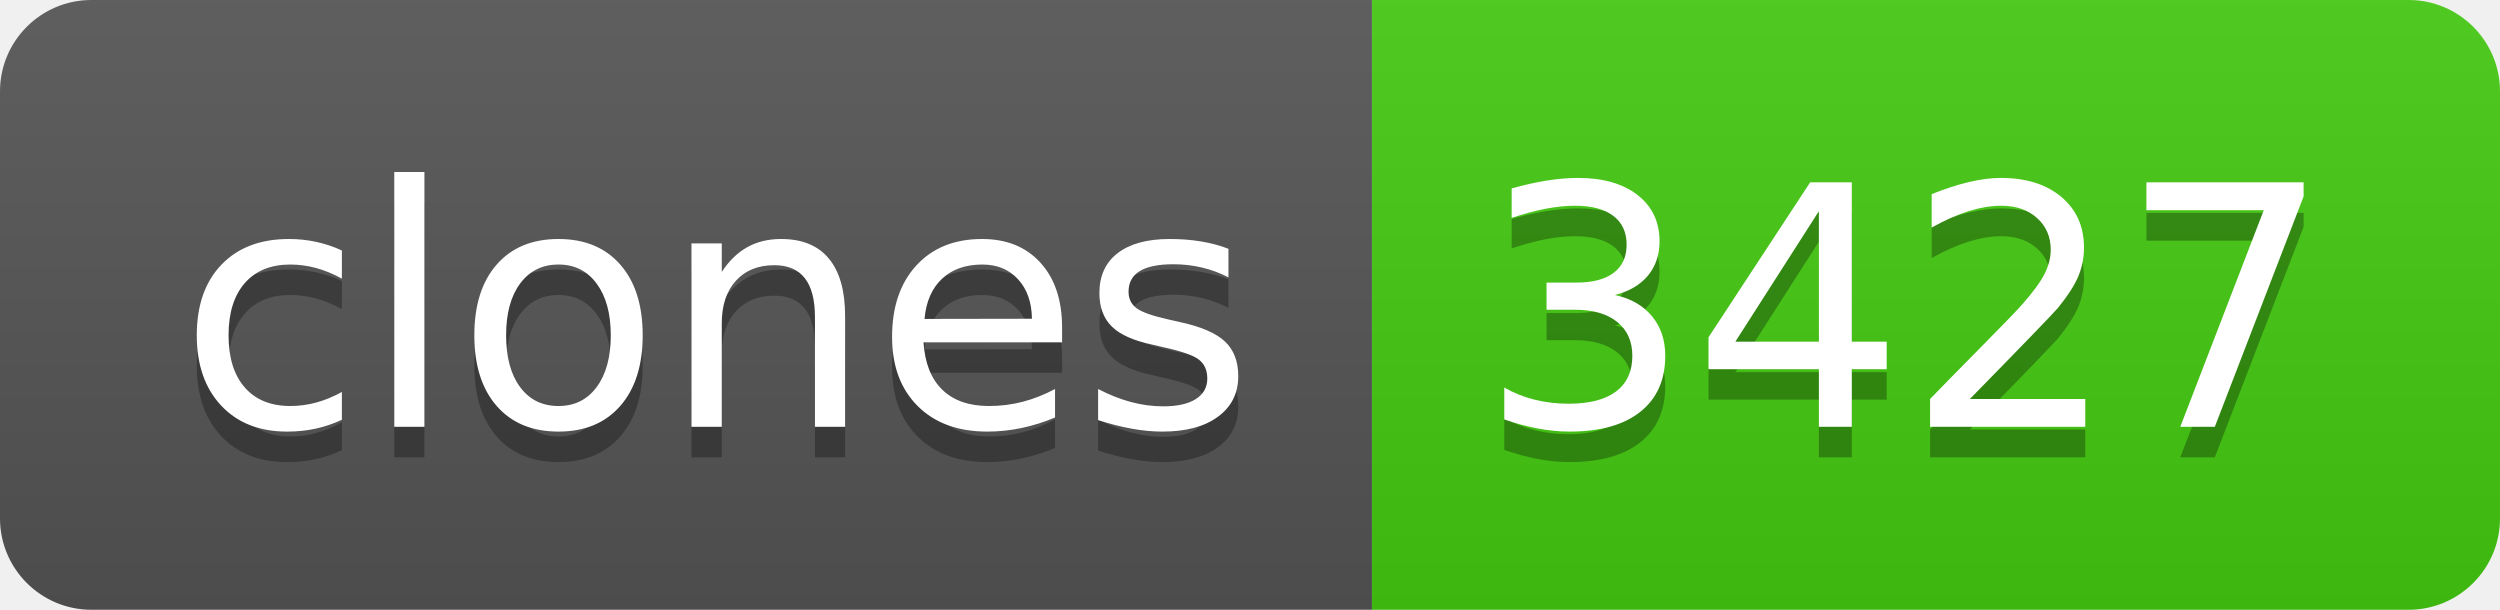
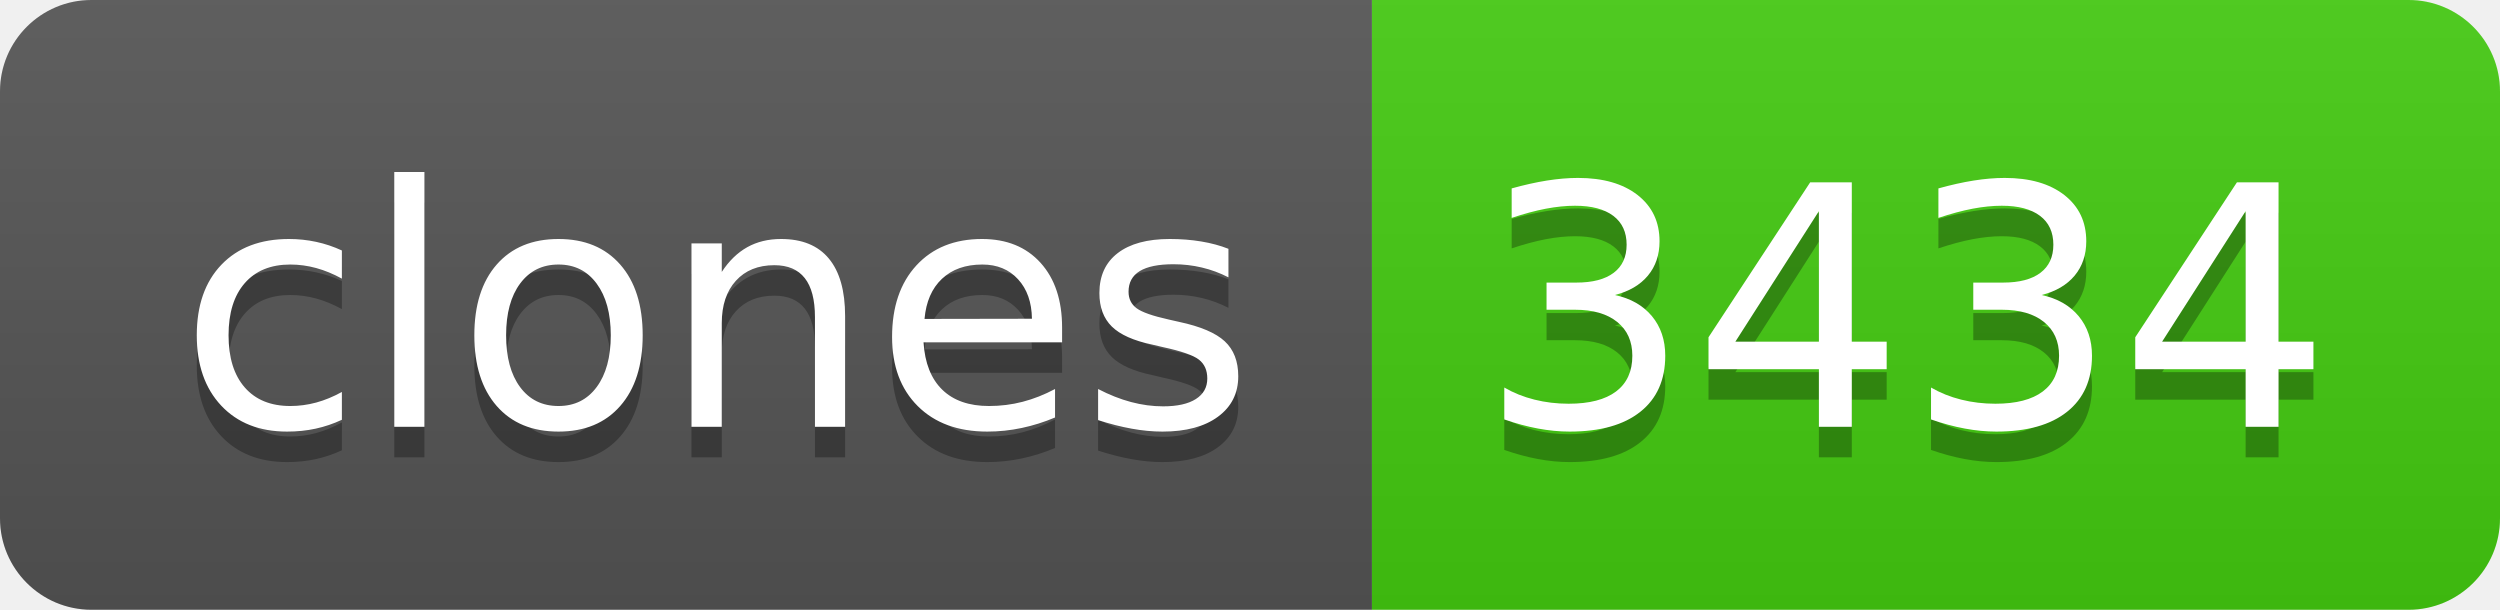
- <svg xmlns="http://www.w3.org/2000/svg" width="82" height="20" role="img" aria-label="clones: 3427">
+ <svg xmlns="http://www.w3.org/2000/svg" width="82" height="20" role="img" aria-label="clones: 3434">
  <linearGradient id="s" x2="0" y2="100%">
    <stop offset="0" stop-color="#bbb" stop-opacity=".1" />
    <stop offset="1" stop-opacity=".1" />
  </linearGradient>
  <clipPath id="r">
    <rect width="82" height="20" rx="3" fill="#fff" />
  </clipPath>
  <g clip-path="url(#r)">
    <rect width="45" height="20" fill="#555" />
    <rect x="45" width="37" height="20" fill="#4c1" />
    <rect width="82" height="20" fill="url(#s)" />
  </g>
  <g fill="#fff" text-anchor="middle" font-family="Verdana,Geneva,DejaVu Sans,sans-serif" text-rendering="geometricPrecision" font-size="110">
    <text aria-hidden="true" x="235" y="150" fill="#010101" fill-opacity=".3" transform="scale(.1)" textLength="350">clones</text>
    <text x="235" y="140" transform="scale(.1)" fill="#fff" textLength="350">clones</text>
-     <text aria-hidden="true" x="625" y="150" fill="#010101" fill-opacity=".3" transform="scale(.1)" textLength="270">3427</text>
-     <text x="625" y="140" transform="scale(.1)" fill="#fff" textLength="270">3427</text>
+     <text aria-hidden="true" x="625" y="150" fill="#010101" fill-opacity=".3" transform="scale(.1)" textLength="270">3434</text>
+     <text x="625" y="140" transform="scale(.1)" fill="#fff" textLength="270">3434</text>
  </g>
</svg>
